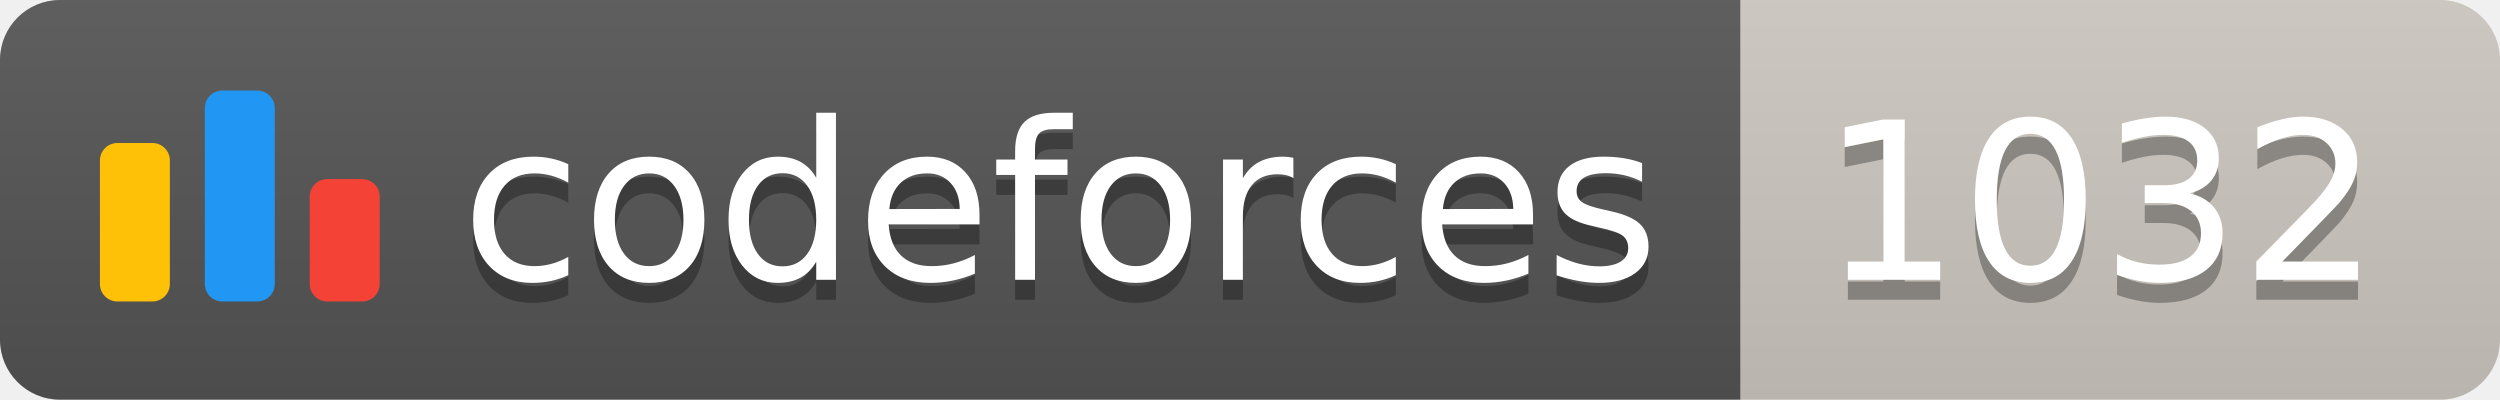
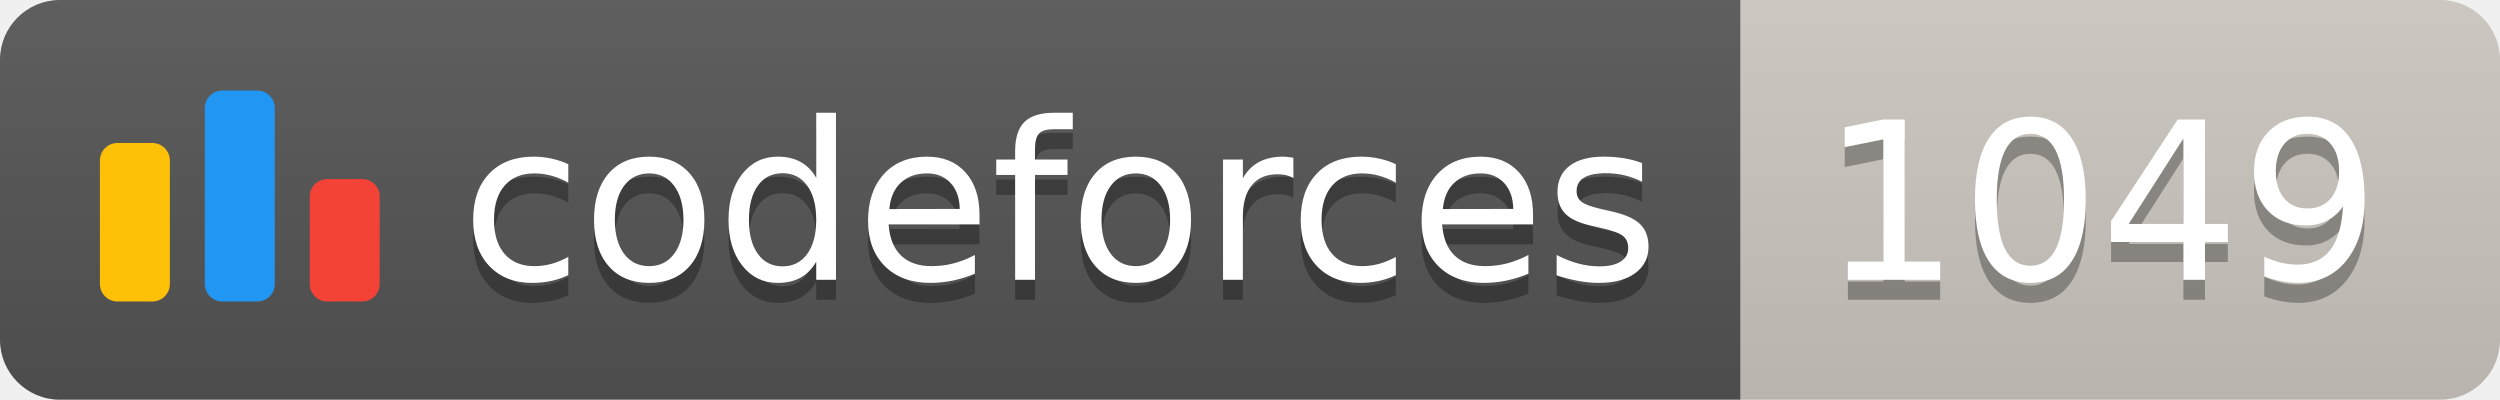
<svg xmlns="http://www.w3.org/2000/svg" width="125.1" height="20">
  <linearGradient id="smooth" x2="0" y2="100%">
    <stop offset="0" stop-color="#bbb" stop-opacity=".1" />
    <stop offset="1" stop-opacity=".1" />
  </linearGradient>
  <clipPath id="round">
    <rect width="125.1" height="20" rx="3" fill="#fff" />
  </clipPath>
  <g clip-path="url(#round)">
    <rect width="87.1" height="20" fill="#555" />
    <rect x="87.1" width="38.0" height="20" fill="#cec8c1" />
    <rect width="125.1" height="20" fill="url(#smooth)" />
  </g>
  <g fill="#fff" text-anchor="middle" font-family="DejaVu Sans,Verdana,Geneva,sans-serif" font-size="110">
    <svg x="5" y="3" class="logo" width="14" height="14" viewBox="0 0 32 25" fill="none">
      <rect y="6" width="8" height="18.125" rx="2" fill="#FFC107" />
      <rect x="24" y="10.125" width="8" height="14" rx="2" fill="#F44336" />
      <rect x="12" width="8" height="24.125" rx="2" fill="#2196F3" />
    </svg>
    <text x="530.5" y="150" fill="#010101" fill-opacity=".3" transform="scale(0.1)" textLength="601.0" lengthAdjust="spacing">codeforces
        </text>
    <text x="530.5" y="140" transform="scale(0.1)" textLength="601.0" lengthAdjust="spacing">codeforces</text>
-     <text x="1051.0" y="150" fill="#010101" fill-opacity=".3" transform="scale(0.1)" textLength="280.0" lengthAdjust="spacing">1032
+     <text x="1051.0" y="150" fill="#010101" fill-opacity=".3" transform="scale(0.1)" textLength="280.0" lengthAdjust="spacing">1049
        </text>
-     <text x="1051.0" y="140" transform="scale(0.1)" textLength="280.0" lengthAdjust="spacing">1032</text>
+     <text x="1051.0" y="140" transform="scale(0.1)" textLength="280.0" lengthAdjust="spacing">1049</text>
  </g>
</svg>
